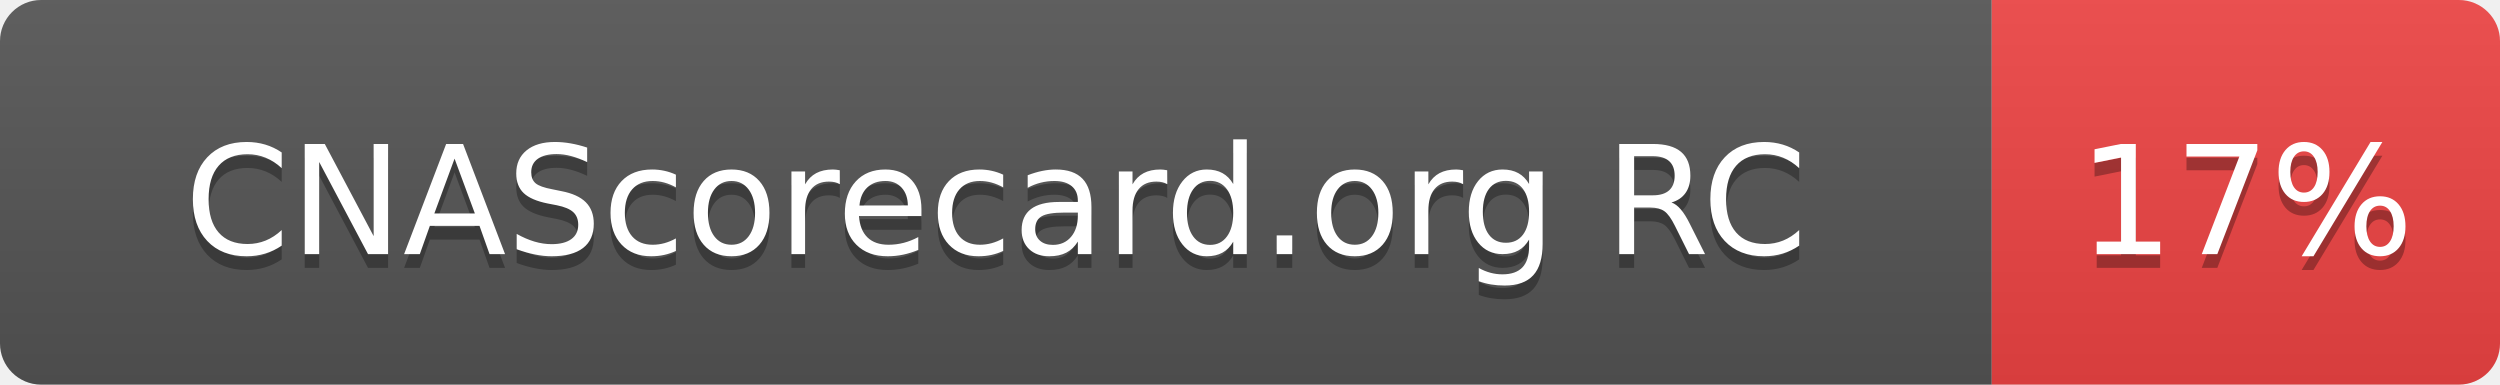
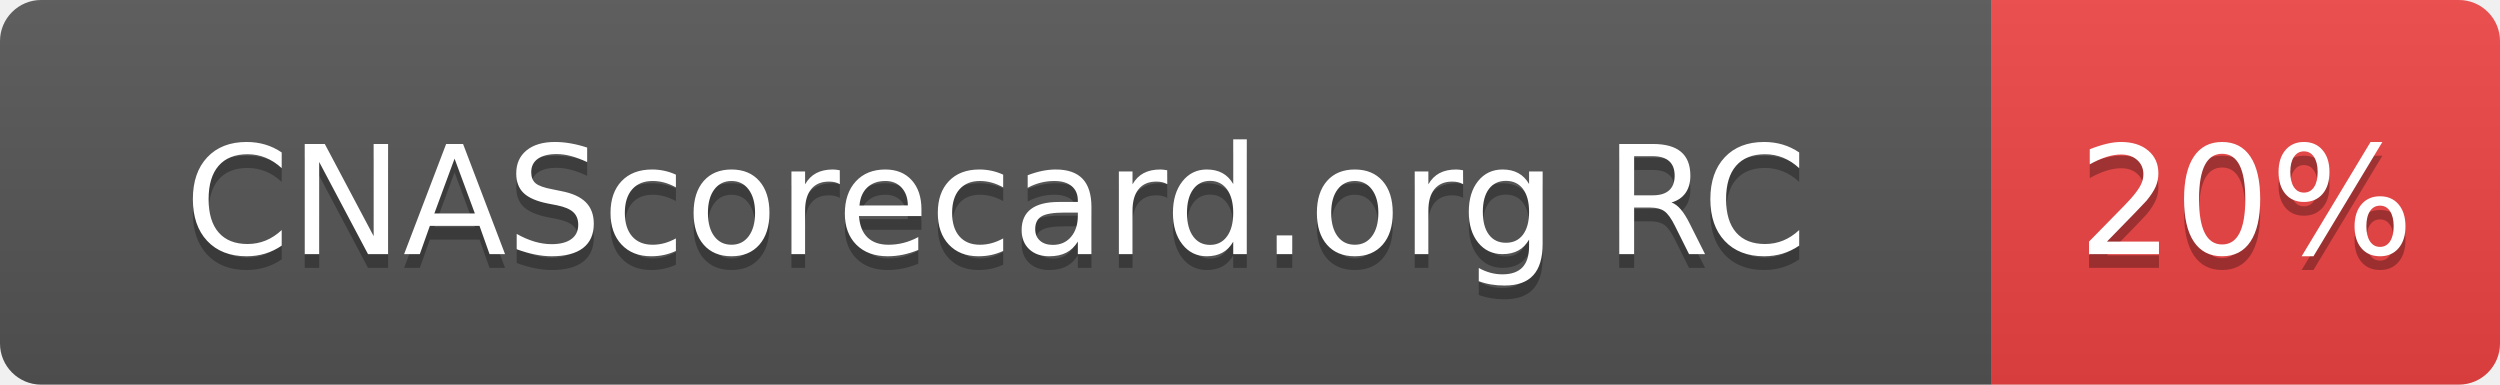
- <svg xmlns="http://www.w3.org/2000/svg" width="182" height="28" role="img" aria-label="CNAScorecard.org RC: 17%">
+ <svg xmlns="http://www.w3.org/2000/svg" width="182" height="28" role="img" aria-label="CNAScorecard.org RC: 20%">
  <linearGradient id="s" x2="0" y2="100%">
    <stop offset="0" stop-color="#bbb" stop-opacity=".1" />
    <stop offset="1" stop-opacity=".1" />
  </linearGradient>
  <clipPath id="r">
    <rect width="182" height="28" rx="3" fill="#fff" />
  </clipPath>
  <g clip-path="url(#r)">
    <rect width="145" height="28" fill="#555" />
    <rect x="145" width="37" height="28" fill="#EF4444" />
    <rect width="182" height="28" fill="url(#s)" />
  </g>
  <g fill="#fff" text-anchor="middle" font-family="Verdana,Geneva,DejaVu Sans,sans-serif" text-rendering="geometricPrecision" font-size="110">
    <text aria-hidden="true" x="725" y="195" fill="#010101" fill-opacity=".3" transform="scale(.1)" textLength="1178">CNAScorecard.org RC</text>
    <text x="725" y="185" transform="scale(.1)" fill="#fff" textLength="1178">CNAScorecard.org RC</text>
-     <text aria-hidden="true" x="1635" y="195" fill="#010101" fill-opacity=".3" transform="scale(.1)" textLength="210">17%</text>
-     <text x="1635" y="185" transform="scale(.1)" fill="#fff" textLength="210">17%</text>
+     <text aria-hidden="true" x="1635" y="195" fill="#010101" fill-opacity=".3" transform="scale(.1)" textLength="210">20%</text>
+     <text x="1635" y="185" transform="scale(.1)" fill="#fff" textLength="210">20%</text>
  </g>
</svg>
